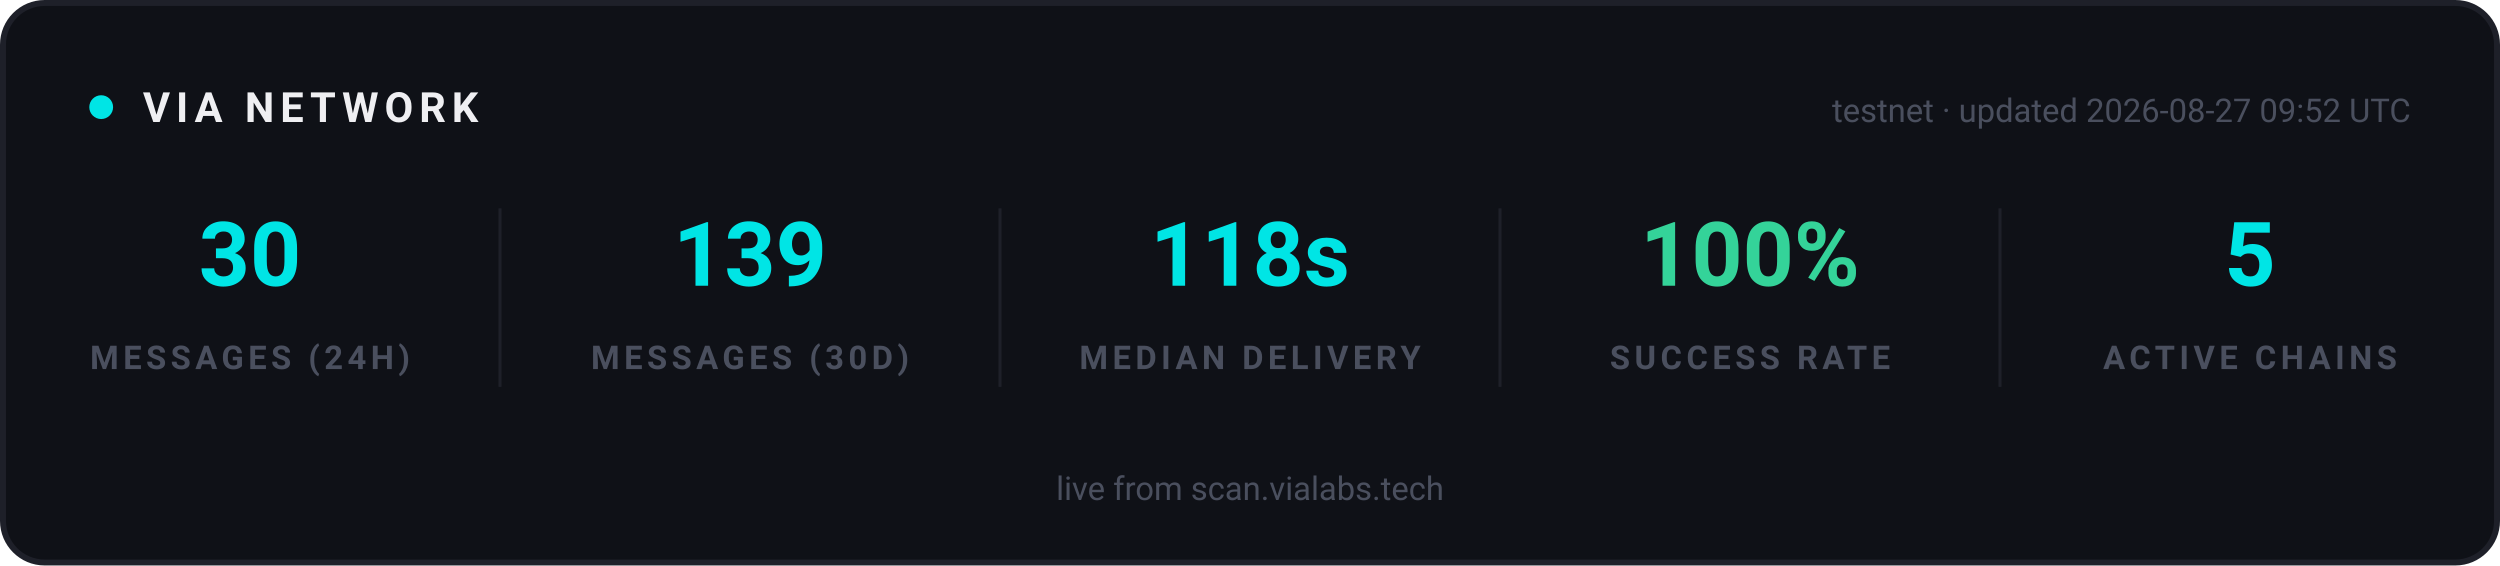
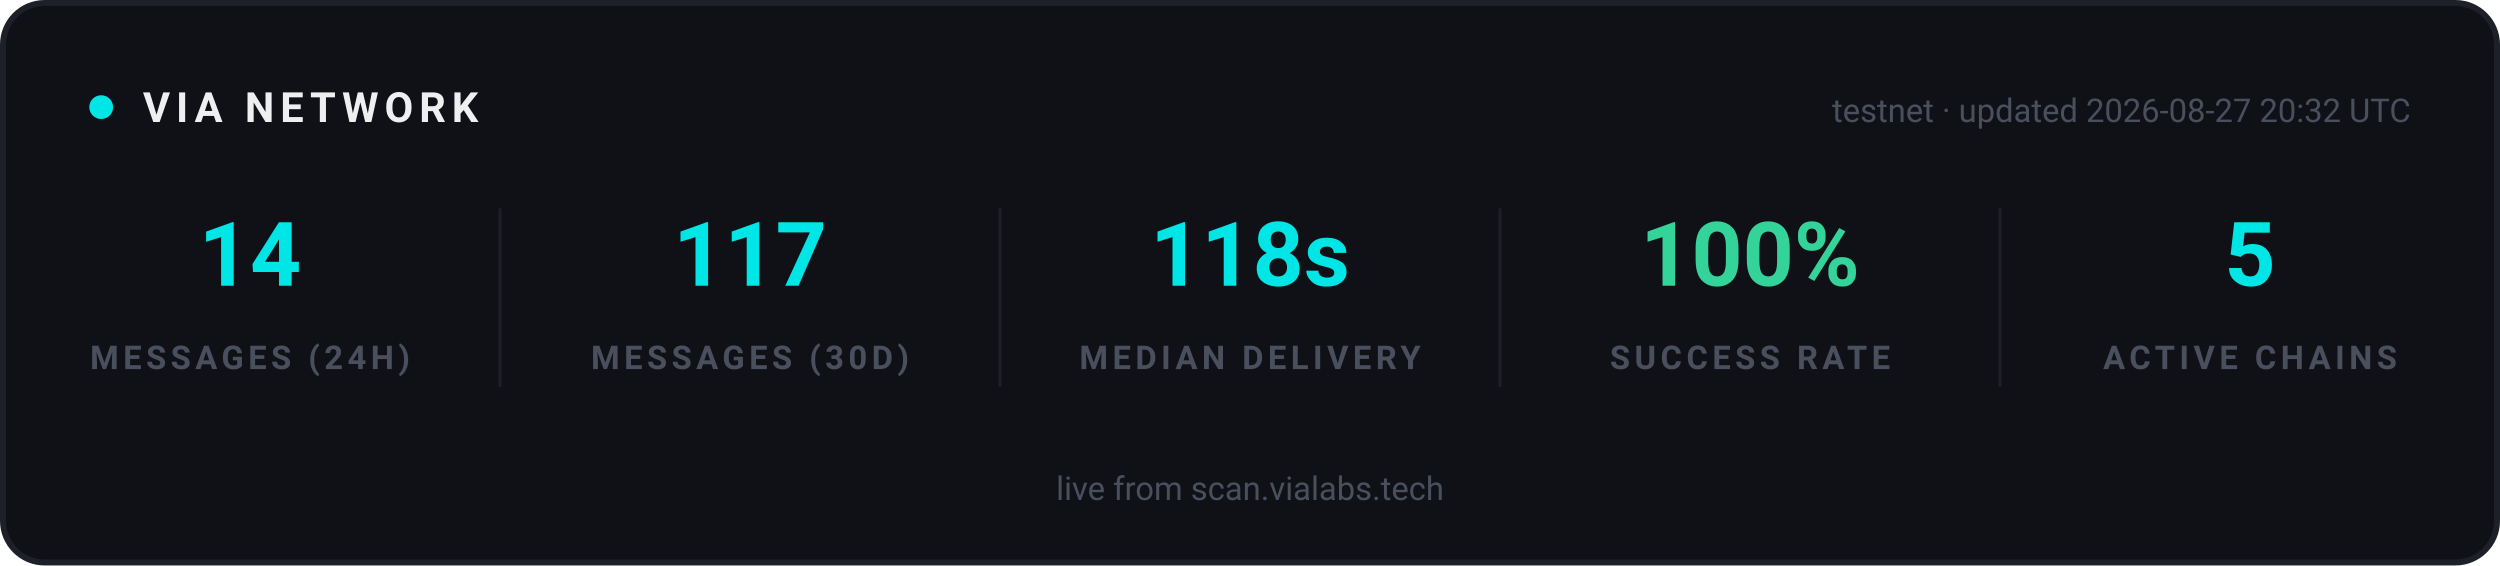
<svg xmlns="http://www.w3.org/2000/svg" width="840" height="190" viewBox="0 0 840 190" role="img" aria-label="VIA network statistics">
  <rect x="1" y="1" width="838" height="188" rx="14" fill="#0F1117" stroke="#1E2029" stroke-width="2" />
  <g font-family="-apple-system, 'Segoe UI', Ubuntu, Roboto, sans-serif">
    <circle cx="34" cy="36" r="4" fill="#00E5E5">
      <animate attributeName="opacity" values="1;0.25;1" dur="2s" repeatCount="indefinite" />
    </circle>
    <text x="48" y="41" font-size="14" font-weight="700" letter-spacing="2" fill="#EFEFF2">VIA NETWORK</text>
-     <text x="810" y="41" text-anchor="end" font-size="11" fill="#4A4F5E">testnet · updated 2026-08-27 09:52 UTC</text>
+     <text x="810" y="41" text-anchor="end" font-size="11" fill="#4A4F5E">testnet · updated 2026-08-27 20:32 UTC</text>
  </g>
  <g text-anchor="middle" font-family="-apple-system, 'Segoe UI', Ubuntu, Roboto, sans-serif">
-     <text x="84" y="96" font-size="30" font-weight="700" fill="#00E5E5">30</text>
+     <text x="84" y="96" font-size="30" font-weight="700" fill="#00E5E5">14</text>
    <text x="84" y="124" font-size="11" font-weight="600" letter-spacing="1.5" fill="#4A4F5E">MESSAGES (24H)</text>
  </g>
  <g text-anchor="middle" font-family="-apple-system, 'Segoe UI', Ubuntu, Roboto, sans-serif">
-     <text x="252" y="96" font-size="30" font-weight="700" fill="#00E5E5">139</text>
+     <text x="252" y="96" font-size="30" font-weight="700" fill="#00E5E5">117</text>
    <text x="252" y="124" font-size="11" font-weight="600" letter-spacing="1.5" fill="#4A4F5E">MESSAGES (30D)</text>
  </g>
  <line x1="168" y1="70" x2="168" y2="130" stroke="#1E2029" stroke-width="1" />
  <g text-anchor="middle" font-family="-apple-system, 'Segoe UI', Ubuntu, Roboto, sans-serif">
    <text x="420" y="96" font-size="30" font-weight="700" fill="#00E5E5">118s</text>
    <text x="420" y="124" font-size="11" font-weight="600" letter-spacing="1.5" fill="#4A4F5E">MEDIAN DELIVERY</text>
  </g>
  <line x1="336" y1="70" x2="336" y2="130" stroke="#1E2029" stroke-width="1" />
  <g text-anchor="middle" font-family="-apple-system, 'Segoe UI', Ubuntu, Roboto, sans-serif">
    <text x="588" y="96" font-size="30" font-weight="700" fill="#34D399">100%</text>
    <text x="588" y="124" font-size="11" font-weight="600" letter-spacing="1.5" fill="#4A4F5E">SUCCESS RATE</text>
  </g>
  <line x1="504" y1="70" x2="504" y2="130" stroke="#1E2029" stroke-width="1" />
  <g text-anchor="middle" font-family="-apple-system, 'Segoe UI', Ubuntu, Roboto, sans-serif">
    <text x="756" y="96" font-size="30" font-weight="700" fill="#00E5E5">5</text>
    <text x="756" y="124" font-size="11" font-weight="600" letter-spacing="1.5" fill="#4A4F5E">ACTIVE CHAINS</text>
  </g>
  <line x1="672" y1="70" x2="672" y2="130" stroke="#1E2029" stroke-width="1" />
  <g font-family="-apple-system, 'Segoe UI', Ubuntu, Roboto, sans-serif" text-anchor="middle">
    <text x="420" y="168" font-size="11" fill="#4A4F5E">live from scan.vialabs.tech</text>
  </g>
</svg>
